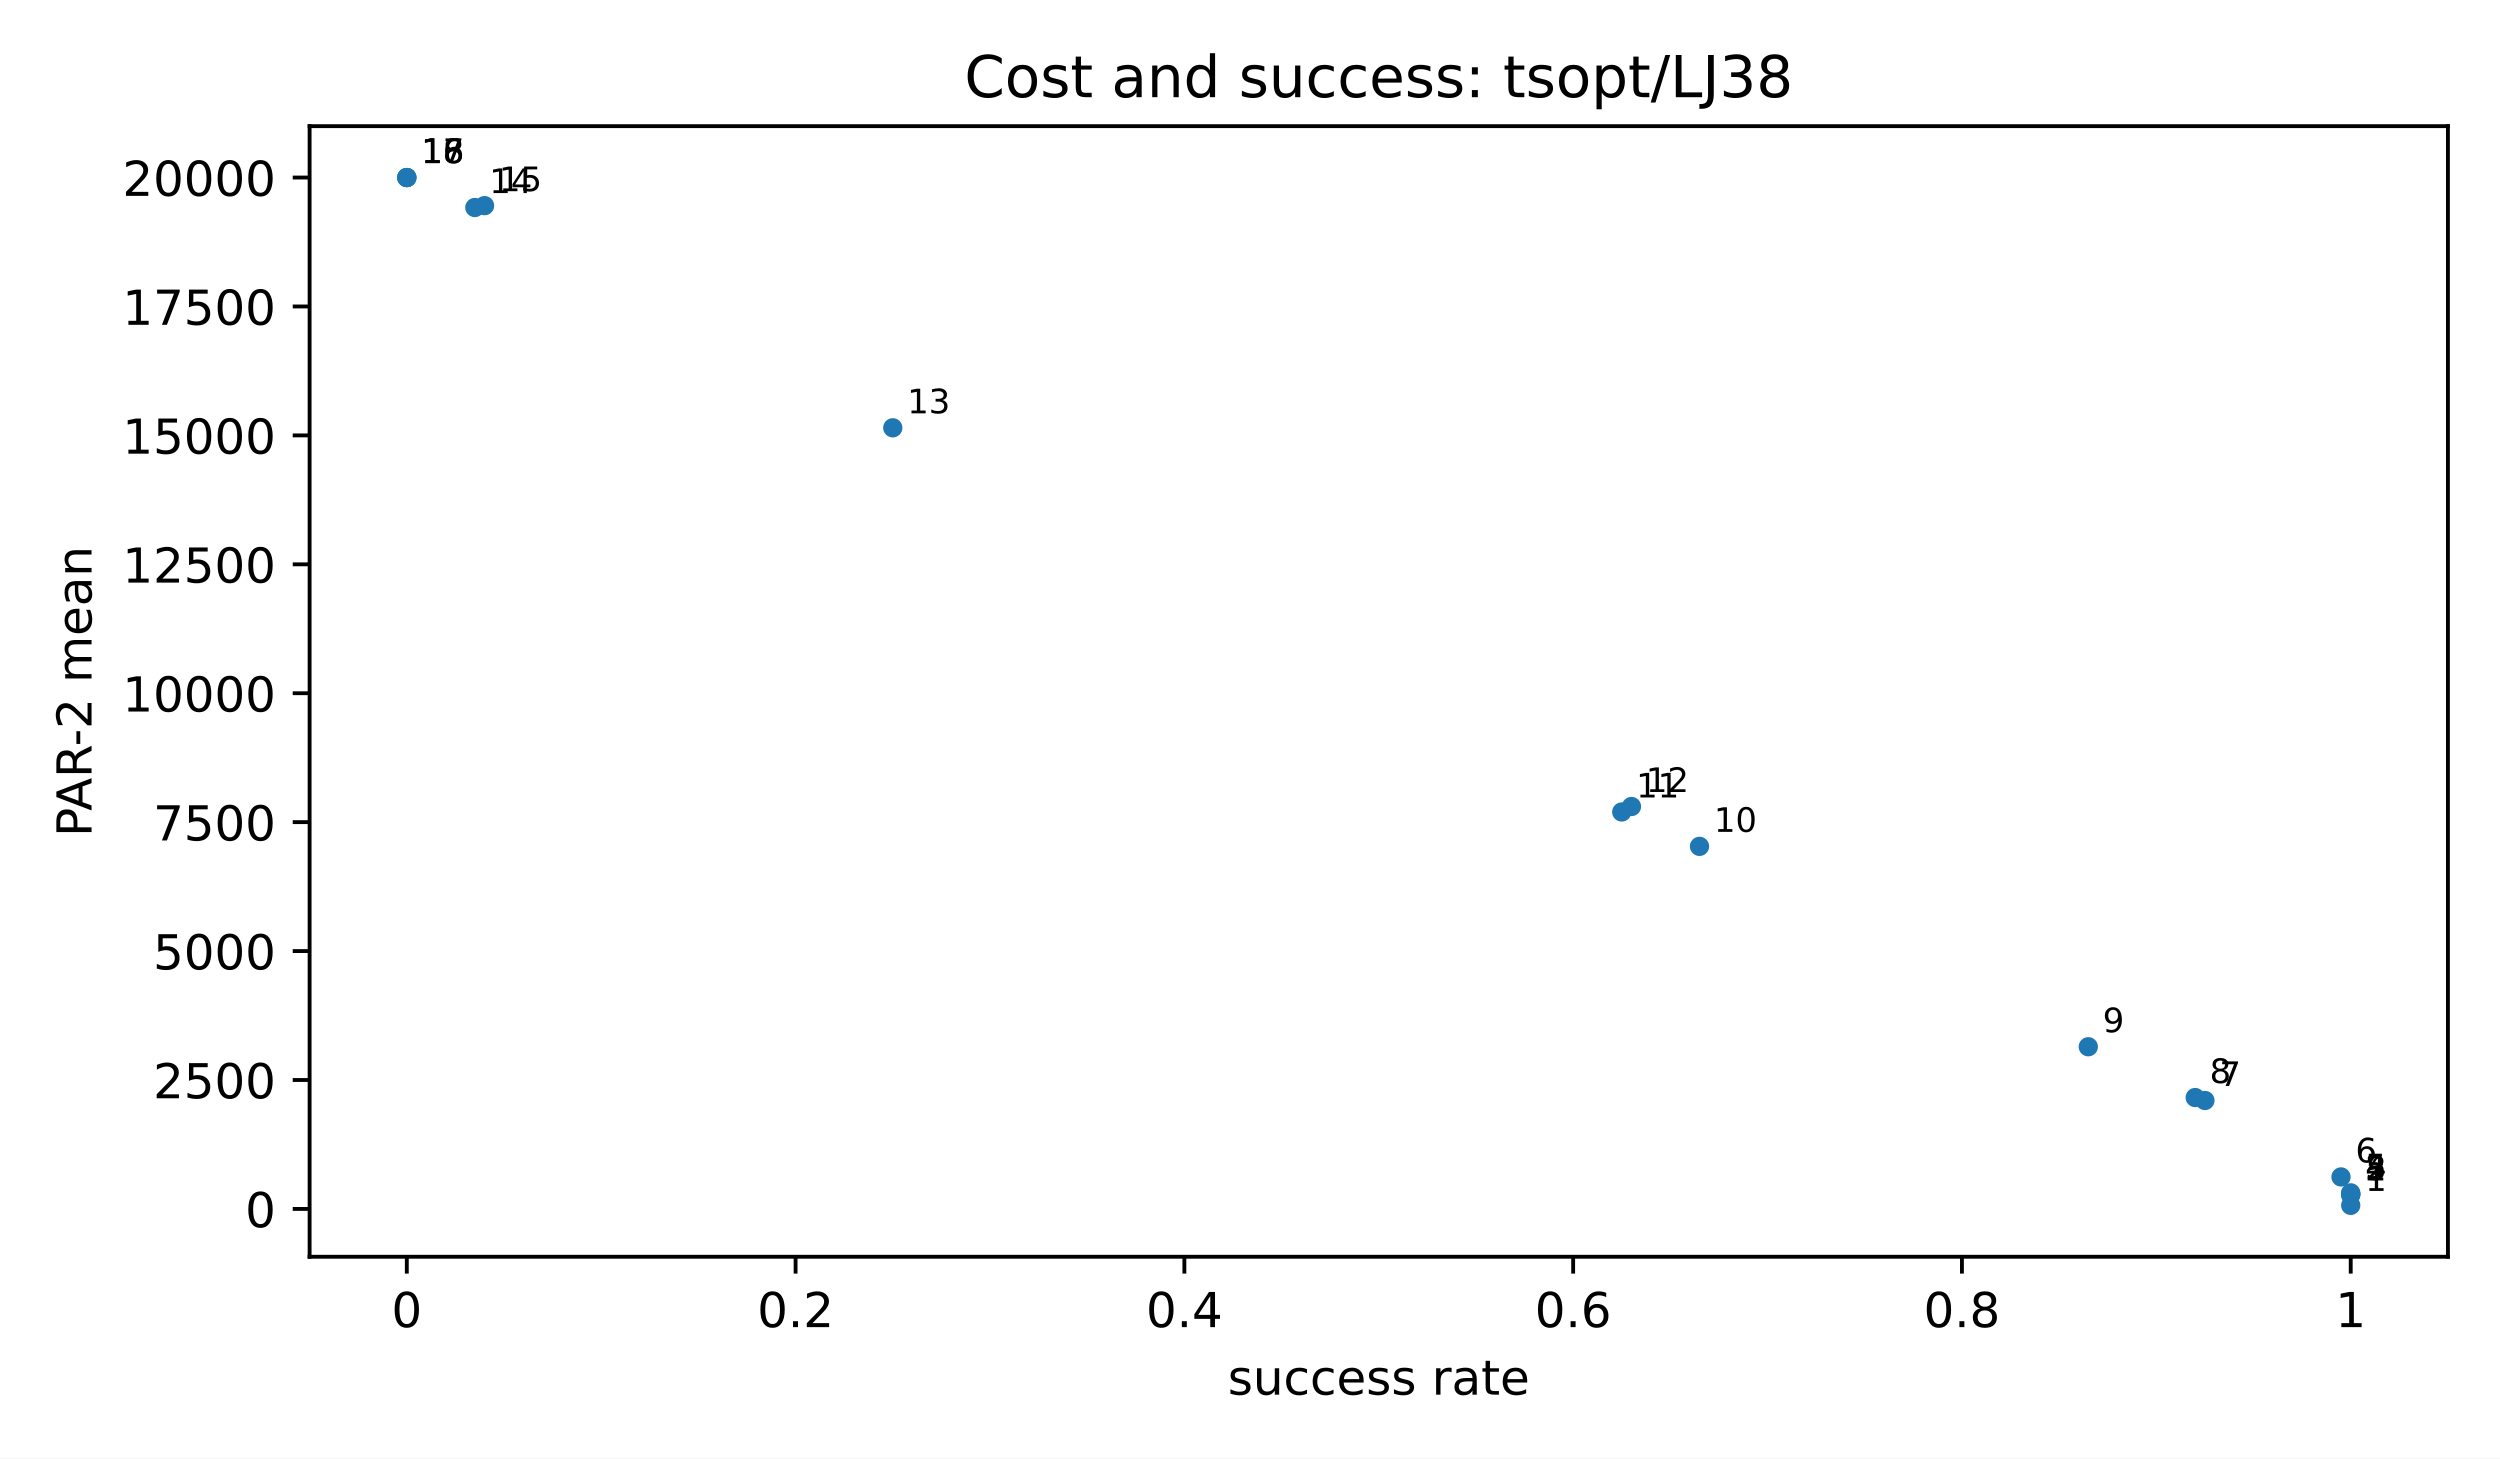
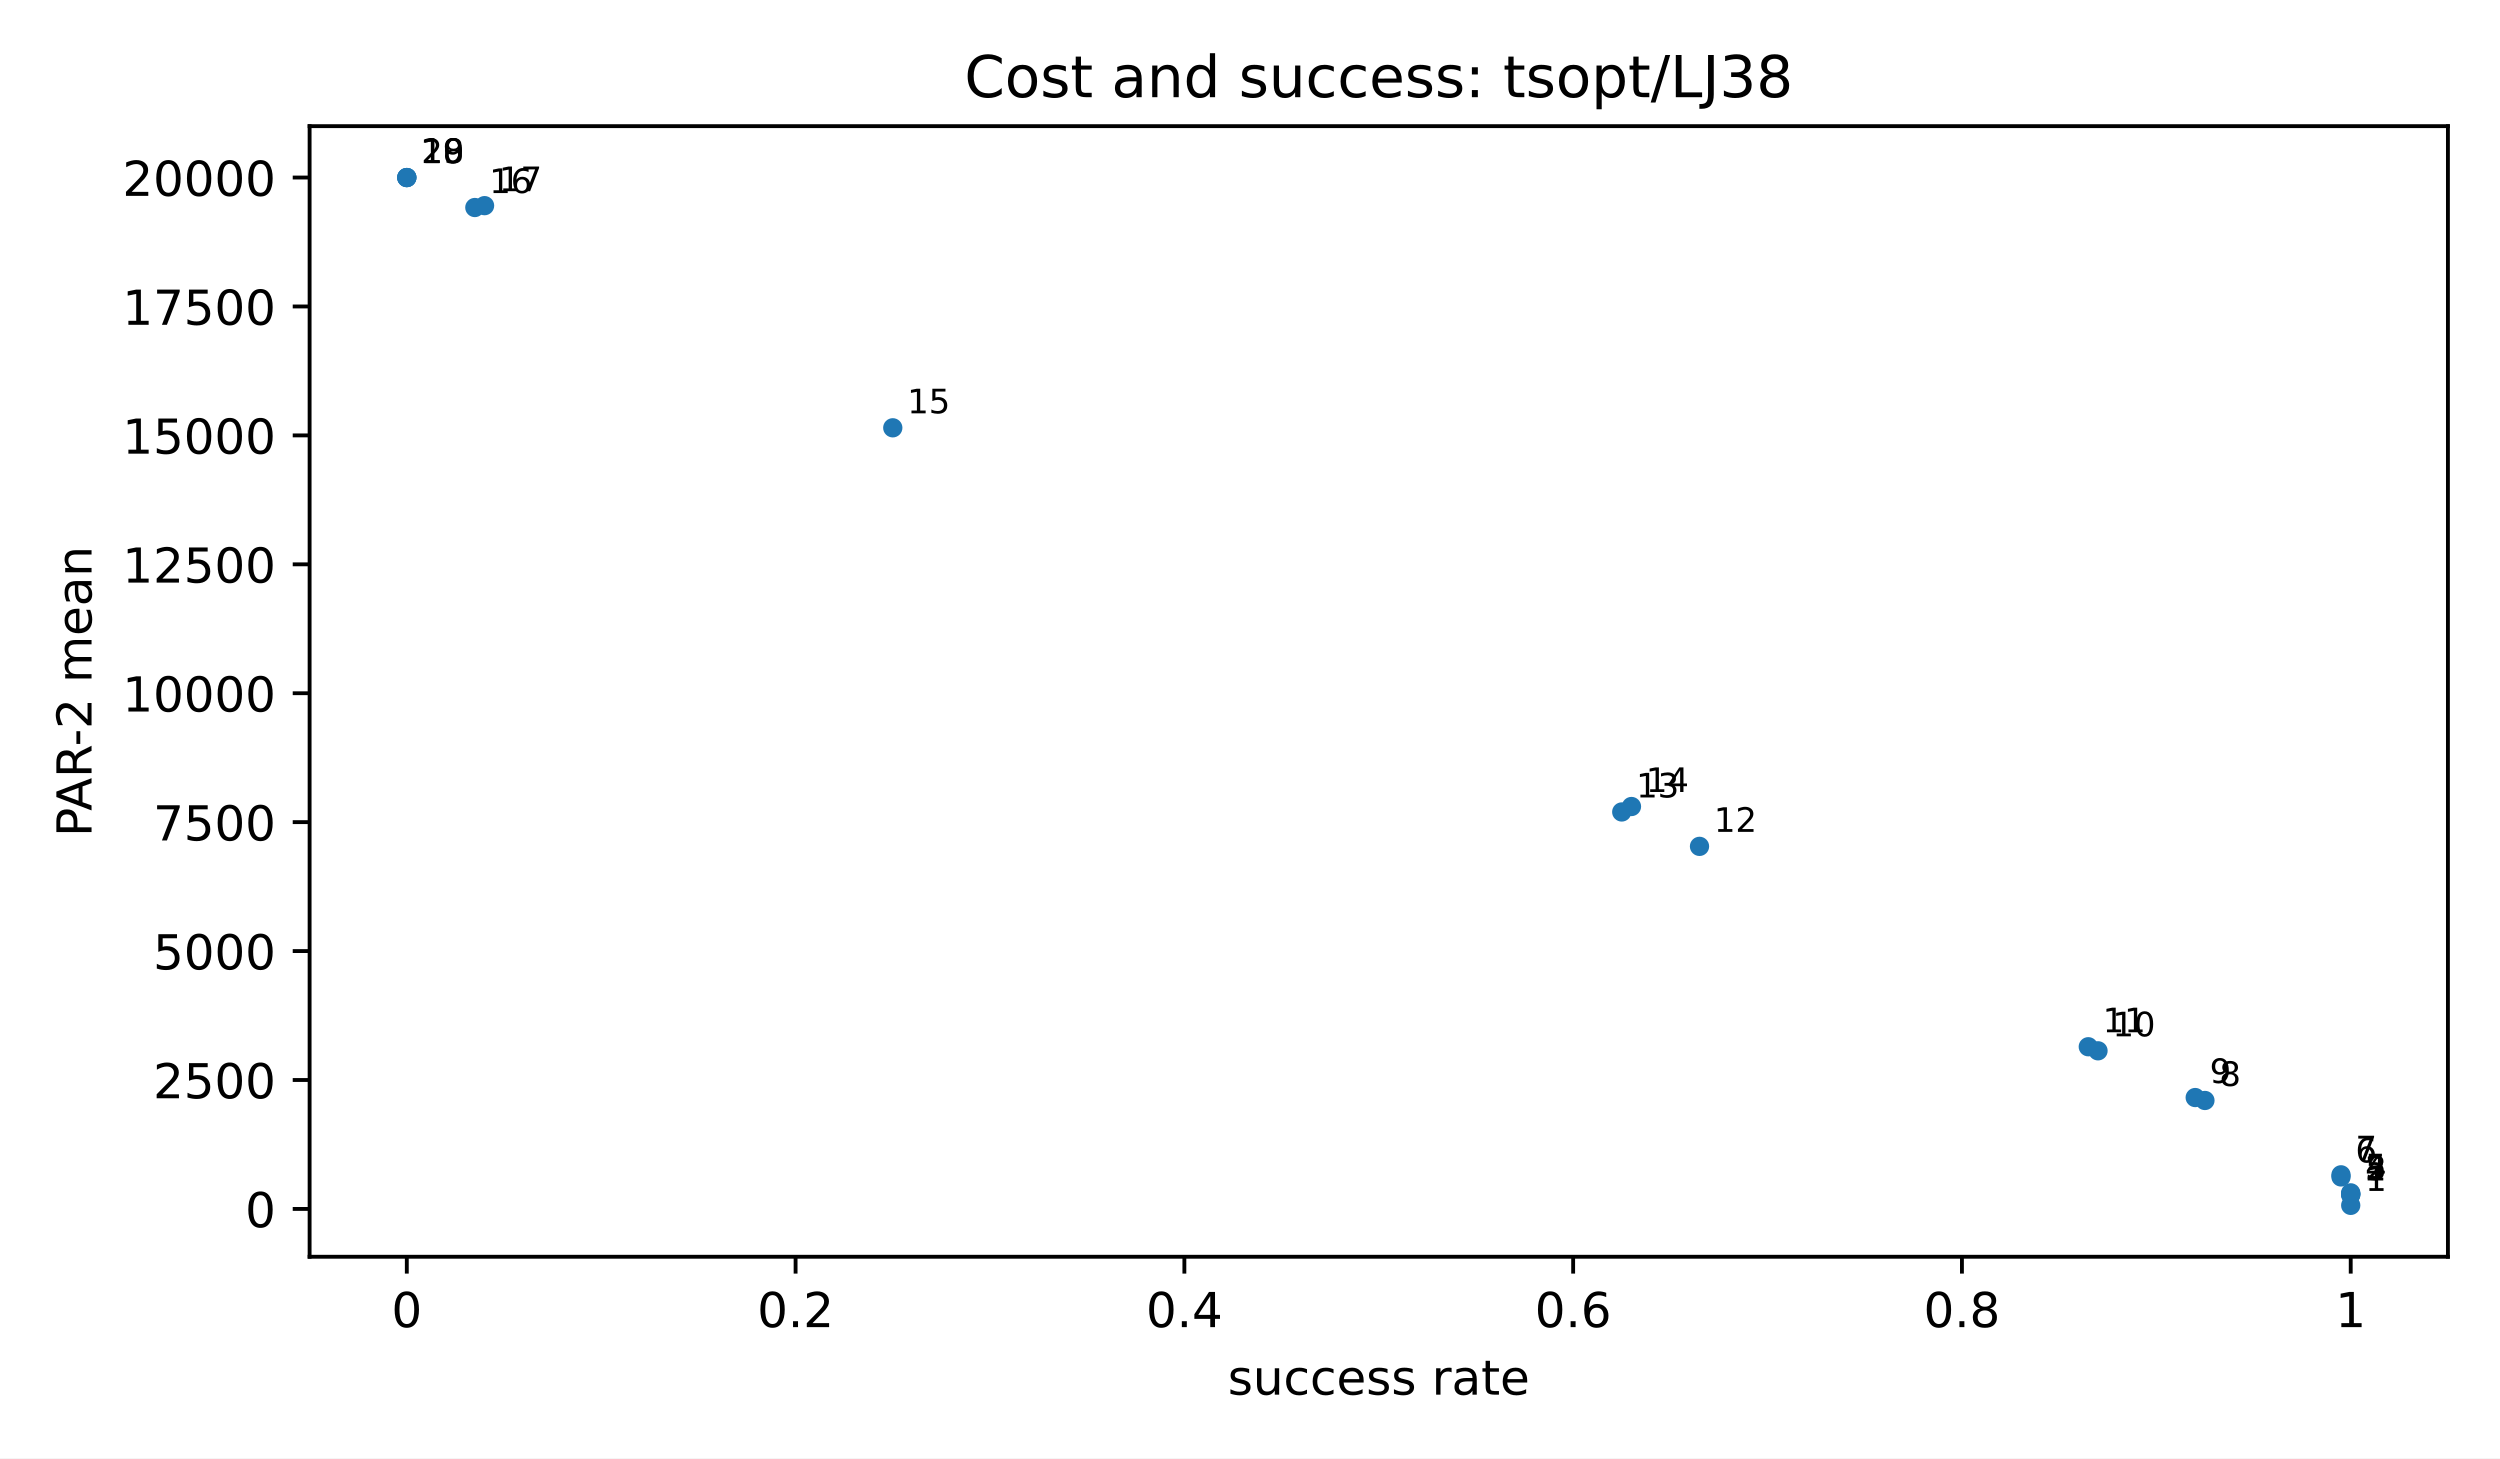
<svg xmlns="http://www.w3.org/2000/svg" xmlns:xlink="http://www.w3.org/1999/xlink" width="518.4pt" height="302.4pt" viewBox="0 0 518.4 302.4" version="1.1">
  <defs>
    <style type="text/css">*{stroke-linejoin: round; stroke-linecap: butt}</style>
  </defs>
  <g id="figure_1">
    <g id="patch_1">
      <path d="M 0 302.4  L 518.4 302.4  L 518.4 0  L 0 0  z " style="fill: #ffffff" />
    </g>
    <g id="axes_1">
      <g id="patch_2">
        <path d="M 64.2 260.6  L 507.6 260.6  L 507.6 26.16  L 64.2 26.16  z " style="fill: #ffffff" />
      </g>
      <g id="PathCollection_1">
        <defs>
          <path id="m2d8934182f" d="M 0 2  C 0.53 2 1.039 1.789 1.414 1.414  C 1.789 1.039 2 0.53 2 0  C 2 -0.53 1.789 -1.039 1.414 -1.414  C 1.039 -1.789 0.53 -2 0 -2  C -0.53 -2 -1.039 -1.789 -1.414 -1.414  C -1.789 -1.039 -2 -0.53 -2 0  C -2 0.53 -1.789 1.039 -1.414 1.414  C -1.039 1.789 -0.53 2 0 2  z " />
        </defs>
        <g clip-path="url(#p3300185fd4)">
          <use xlink:href="#m2d8934182f" x="487.445" y="249.944" style="fill: #1f77b4" />
          <use xlink:href="#m2d8934182f" x="487.445" y="247.782" style="fill: #1f77b4" />
          <use xlink:href="#m2d8934182f" x="487.445" y="247.681" style="fill: #1f77b4" />
          <use xlink:href="#m2d8934182f" x="487.445" y="247.548" style="fill: #1f77b4" />
          <use xlink:href="#m2d8934182f" x="487.445" y="247.351" style="fill: #1f77b4" />
          <use xlink:href="#m2d8934182f" x="485.43" y="244.05" style="fill: #1f77b4" />
+           <use xlink:href="#m2d8934182f" x="485.43" y="243.612" style="fill: #1f77b4" />
          <use xlink:href="#m2d8934182f" x="457.214" y="228.194" style="fill: #1f77b4" />
          <use xlink:href="#m2d8934182f" x="455.198" y="227.587" style="fill: #1f77b4" />
+           <use xlink:href="#m2d8934182f" x="435.044" y="217.896" style="fill: #1f77b4" />
          <use xlink:href="#m2d8934182f" x="433.028" y="217.054" style="fill: #1f77b4" />
          <use xlink:href="#m2d8934182f" x="352.41" y="175.502" style="fill: #1f77b4" />
          <use xlink:href="#m2d8934182f" x="336.286" y="168.369" style="fill: #1f77b4" />
          <use xlink:href="#m2d8934182f" x="338.302" y="167.238" style="fill: #1f77b4" />
          <use xlink:href="#m2d8934182f" x="185.127" y="88.71" style="fill: #1f77b4" />
          <use xlink:href="#m2d8934182f" x="98.463" y="43.031" style="fill: #1f77b4" />
          <use xlink:href="#m2d8934182f" x="100.478" y="42.644" style="fill: #1f77b4" />
          <use xlink:href="#m2d8934182f" x="84.355" y="36.816" style="fill: #1f77b4" />
          <use xlink:href="#m2d8934182f" x="84.355" y="36.816" style="fill: #1f77b4" />
          <use xlink:href="#m2d8934182f" x="84.355" y="36.816" style="fill: #1f77b4" />
        </g>
      </g>
      <g id="matplotlib.axis_1">
        <g id="xtick_1">
          <g id="line2d_1">
            <defs>
              <path id="m8ea4d47d77" d="M 0 0  L 0 3.5  " style="stroke: #000000; stroke-width: 0.8" />
            </defs>
            <g>
              <use xlink:href="#m8ea4d47d77" x="84.355" y="260.6" style="stroke: #000000; stroke-width: 0.8" />
            </g>
          </g>
          <g id="text_1">
            <text style="font-size: 10px; font-family: 'DejaVu Sans', 'Bitstream Vera Sans', 'Computer Modern Sans Serif', 'Lucida Grande', 'Verdana', 'Geneva', 'Lucid', 'Arial', 'Helvetica', 'Avant Garde', sans-serif; text-anchor: middle" x="84.355" y="275.198" transform="rotate(-0 84.35455 275.1977)">0</text>
          </g>
        </g>
        <g id="xtick_2">
          <g id="line2d_2">
            <g>
              <use xlink:href="#m8ea4d47d77" x="164.973" y="260.6" style="stroke: #000000; stroke-width: 0.8" />
            </g>
          </g>
          <g id="text_2">
            <text style="font-size: 10px; font-family: 'DejaVu Sans', 'Bitstream Vera Sans', 'Computer Modern Sans Serif', 'Lucida Grande', 'Verdana', 'Geneva', 'Lucid', 'Arial', 'Helvetica', 'Avant Garde', sans-serif; text-anchor: middle" x="164.973" y="275.198" transform="rotate(-0 164.9727 275.1977)">0.2</text>
          </g>
        </g>
        <g id="xtick_3">
          <g id="line2d_3">
            <g>
              <use xlink:href="#m8ea4d47d77" x="245.591" y="260.6" style="stroke: #000000; stroke-width: 0.8" />
            </g>
          </g>
          <g id="text_3">
            <text style="font-size: 10px; font-family: 'DejaVu Sans', 'Bitstream Vera Sans', 'Computer Modern Sans Serif', 'Lucida Grande', 'Verdana', 'Geneva', 'Lucid', 'Arial', 'Helvetica', 'Avant Garde', sans-serif; text-anchor: middle" x="245.591" y="275.198" transform="rotate(-0 245.5909 275.1977)">0.4</text>
          </g>
        </g>
        <g id="xtick_4">
          <g id="line2d_4">
            <g>
              <use xlink:href="#m8ea4d47d77" x="326.209" y="260.6" style="stroke: #000000; stroke-width: 0.8" />
            </g>
          </g>
          <g id="text_4">
            <text style="font-size: 10px; font-family: 'DejaVu Sans', 'Bitstream Vera Sans', 'Computer Modern Sans Serif', 'Lucida Grande', 'Verdana', 'Geneva', 'Lucid', 'Arial', 'Helvetica', 'Avant Garde', sans-serif; text-anchor: middle" x="326.209" y="275.198" transform="rotate(-0 326.2091 275.1977)">0.6</text>
          </g>
        </g>
        <g id="xtick_5">
          <g id="line2d_5">
            <g>
              <use xlink:href="#m8ea4d47d77" x="406.827" y="260.6" style="stroke: #000000; stroke-width: 0.8" />
            </g>
          </g>
          <g id="text_5">
            <text style="font-size: 10px; font-family: 'DejaVu Sans', 'Bitstream Vera Sans', 'Computer Modern Sans Serif', 'Lucida Grande', 'Verdana', 'Geneva', 'Lucid', 'Arial', 'Helvetica', 'Avant Garde', sans-serif; text-anchor: middle" x="406.827" y="275.198" transform="rotate(-0 406.8273 275.1977)">0.8</text>
          </g>
        </g>
        <g id="xtick_6">
          <g id="line2d_6">
            <g>
              <use xlink:href="#m8ea4d47d77" x="487.445" y="260.6" style="stroke: #000000; stroke-width: 0.8" />
            </g>
          </g>
          <g id="text_6">
            <text style="font-size: 10px; font-family: 'DejaVu Sans', 'Bitstream Vera Sans', 'Computer Modern Sans Serif', 'Lucida Grande', 'Verdana', 'Geneva', 'Lucid', 'Arial', 'Helvetica', 'Avant Garde', sans-serif; text-anchor: middle" x="487.445" y="275.198" transform="rotate(-0 487.4455 275.1977)">1</text>
          </g>
        </g>
        <g id="text_7">
          <text style="font-size: 10px; font-family: 'DejaVu Sans', 'Bitstream Vera Sans', 'Computer Modern Sans Serif', 'Lucida Grande', 'Verdana', 'Geneva', 'Lucid', 'Arial', 'Helvetica', 'Avant Garde', sans-serif; text-anchor: middle" x="285.9" y="289.198" transform="rotate(-0 285.9 289.1977)">success rate</text>
        </g>
      </g>
      <g id="matplotlib.axis_2">
        <g id="ytick_1">
          <g id="line2d_7">
            <defs>
              <path id="md659df78fa" d="M 0 0  L -3.5 0  " style="stroke: #000000; stroke-width: 0.8" />
            </defs>
            <g>
              <use xlink:href="#md659df78fa" x="64.2" y="250.679" style="stroke: #000000; stroke-width: 0.8" />
            </g>
          </g>
          <g id="text_8">
            <text style="font-size: 10px; font-family: 'DejaVu Sans', 'Bitstream Vera Sans', 'Computer Modern Sans Serif', 'Lucida Grande', 'Verdana', 'Geneva', 'Lucid', 'Arial', 'Helvetica', 'Avant Garde', sans-serif; text-anchor: end" x="57.2" y="254.478" transform="rotate(-0 57.2 254.4775)">0</text>
          </g>
        </g>
        <g id="ytick_2">
          <g id="line2d_8">
            <g>
              <use xlink:href="#md659df78fa" x="64.2" y="223.946" style="stroke: #000000; stroke-width: 0.8" />
            </g>
          </g>
          <g id="text_9">
            <text style="font-size: 10px; font-family: 'DejaVu Sans', 'Bitstream Vera Sans', 'Computer Modern Sans Serif', 'Lucida Grande', 'Verdana', 'Geneva', 'Lucid', 'Arial', 'Helvetica', 'Avant Garde', sans-serif; text-anchor: end" x="57.2" y="227.745" transform="rotate(-0 57.2 227.7447)">2500</text>
          </g>
        </g>
        <g id="ytick_3">
          <g id="line2d_9">
            <g>
              <use xlink:href="#md659df78fa" x="64.2" y="197.213" style="stroke: #000000; stroke-width: 0.8" />
            </g>
          </g>
          <g id="text_10">
            <text style="font-size: 10px; font-family: 'DejaVu Sans', 'Bitstream Vera Sans', 'Computer Modern Sans Serif', 'Lucida Grande', 'Verdana', 'Geneva', 'Lucid', 'Arial', 'Helvetica', 'Avant Garde', sans-serif; text-anchor: end" x="57.2" y="201.012" transform="rotate(-0 57.2 201.0119)">5000</text>
          </g>
        </g>
        <g id="ytick_4">
          <g id="line2d_10">
            <g>
              <use xlink:href="#md659df78fa" x="64.2" y="170.48" style="stroke: #000000; stroke-width: 0.8" />
            </g>
          </g>
          <g id="text_11">
            <text style="font-size: 10px; font-family: 'DejaVu Sans', 'Bitstream Vera Sans', 'Computer Modern Sans Serif', 'Lucida Grande', 'Verdana', 'Geneva', 'Lucid', 'Arial', 'Helvetica', 'Avant Garde', sans-serif; text-anchor: end" x="57.2" y="174.279" transform="rotate(-0 57.2 174.2791)">7500</text>
          </g>
        </g>
        <g id="ytick_5">
          <g id="line2d_11">
            <g>
              <use xlink:href="#md659df78fa" x="64.2" y="143.748" style="stroke: #000000; stroke-width: 0.8" />
            </g>
          </g>
          <g id="text_12">
            <text style="font-size: 10px; font-family: 'DejaVu Sans', 'Bitstream Vera Sans', 'Computer Modern Sans Serif', 'Lucida Grande', 'Verdana', 'Geneva', 'Lucid', 'Arial', 'Helvetica', 'Avant Garde', sans-serif; text-anchor: end" x="57.2" y="147.546" transform="rotate(-0 57.2 147.5464)">10000</text>
          </g>
        </g>
        <g id="ytick_6">
          <g id="line2d_12">
            <g>
              <use xlink:href="#md659df78fa" x="64.2" y="117.015" style="stroke: #000000; stroke-width: 0.8" />
            </g>
          </g>
          <g id="text_13">
            <text style="font-size: 10px; font-family: 'DejaVu Sans', 'Bitstream Vera Sans', 'Computer Modern Sans Serif', 'Lucida Grande', 'Verdana', 'Geneva', 'Lucid', 'Arial', 'Helvetica', 'Avant Garde', sans-serif; text-anchor: end" x="57.2" y="120.814" transform="rotate(-0 57.2 120.8136)">12500</text>
          </g>
        </g>
        <g id="ytick_7">
          <g id="line2d_13">
            <g>
              <use xlink:href="#md659df78fa" x="64.2" y="90.282" style="stroke: #000000; stroke-width: 0.8" />
            </g>
          </g>
          <g id="text_14">
            <text style="font-size: 10px; font-family: 'DejaVu Sans', 'Bitstream Vera Sans', 'Computer Modern Sans Serif', 'Lucida Grande', 'Verdana', 'Geneva', 'Lucid', 'Arial', 'Helvetica', 'Avant Garde', sans-serif; text-anchor: end" x="57.2" y="94.081" transform="rotate(-0 57.2 94.08077)">15000</text>
          </g>
        </g>
        <g id="ytick_8">
          <g id="line2d_14">
            <g>
              <use xlink:href="#md659df78fa" x="64.2" y="63.549" style="stroke: #000000; stroke-width: 0.8" />
            </g>
          </g>
          <g id="text_15">
            <text style="font-size: 10px; font-family: 'DejaVu Sans', 'Bitstream Vera Sans', 'Computer Modern Sans Serif', 'Lucida Grande', 'Verdana', 'Geneva', 'Lucid', 'Arial', 'Helvetica', 'Avant Garde', sans-serif; text-anchor: end" x="57.2" y="67.348" transform="rotate(-0 57.2 67.34798)">17500</text>
          </g>
        </g>
        <g id="ytick_9">
          <g id="line2d_15">
            <g>
              <use xlink:href="#md659df78fa" x="64.2" y="36.816" style="stroke: #000000; stroke-width: 0.8" />
            </g>
          </g>
          <g id="text_16">
            <text style="font-size: 10px; font-family: 'DejaVu Sans', 'Bitstream Vera Sans', 'Computer Modern Sans Serif', 'Lucida Grande', 'Verdana', 'Geneva', 'Lucid', 'Arial', 'Helvetica', 'Avant Garde', sans-serif; text-anchor: end" x="57.2" y="40.615" transform="rotate(-0 57.2 40.61519)">20000</text>
          </g>
        </g>
        <g id="text_17">
          <text style="font-size: 10px; font-family: 'DejaVu Sans', 'Bitstream Vera Sans', 'Computer Modern Sans Serif', 'Lucida Grande', 'Verdana', 'Geneva', 'Lucid', 'Arial', 'Helvetica', 'Avant Garde', sans-serif; text-anchor: middle" x="18.985" y="143.38" transform="rotate(-90 18.98516 143.38)">PAR-2 mean</text>
        </g>
      </g>
      <g id="patch_3">
        <path d="M 64.2 260.6  L 64.2 26.16  " style="fill: none; stroke: #000000; stroke-width: 0.8; stroke-linejoin: miter; stroke-linecap: square" />
      </g>
      <g id="patch_4">
        <path d="M 507.6 260.6  L 507.6 26.16  " style="fill: none; stroke: #000000; stroke-width: 0.8; stroke-linejoin: miter; stroke-linecap: square" />
      </g>
      <g id="patch_5">
        <path d="M 64.2 260.6  L 507.6 260.6  " style="fill: none; stroke: #000000; stroke-width: 0.8; stroke-linejoin: miter; stroke-linecap: square" />
      </g>
      <g id="patch_6">
        <path d="M 64.2 26.16  L 507.6 26.16  " style="fill: none; stroke: #000000; stroke-width: 0.8; stroke-linejoin: miter; stroke-linecap: square" />
      </g>
      <g id="text_18">
        <text style="font-size: 7px; font-family: 'DejaVu Sans', 'Bitstream Vera Sans', 'Computer Modern Sans Serif', 'Lucida Grande', 'Verdana', 'Geneva', 'Lucid', 'Arial', 'Helvetica', 'Avant Garde', sans-serif; text-anchor: start" x="490.445" y="246.944" transform="rotate(-0 490.4455 246.9436)">1</text>
      </g>
      <g id="text_19">
        <text style="font-size: 7px; font-family: 'DejaVu Sans', 'Bitstream Vera Sans', 'Computer Modern Sans Serif', 'Lucida Grande', 'Verdana', 'Geneva', 'Lucid', 'Arial', 'Helvetica', 'Avant Garde', sans-serif; text-anchor: start" x="490.445" y="244.782" transform="rotate(-0 490.4455 244.7825)">2</text>
      </g>
      <g id="text_20">
        <text style="font-size: 7px; font-family: 'DejaVu Sans', 'Bitstream Vera Sans', 'Computer Modern Sans Serif', 'Lucida Grande', 'Verdana', 'Geneva', 'Lucid', 'Arial', 'Helvetica', 'Avant Garde', sans-serif; text-anchor: start" x="490.445" y="244.681" transform="rotate(-0 490.4455 244.6811)">3</text>
      </g>
      <g id="text_21">
        <text style="font-size: 7px; font-family: 'DejaVu Sans', 'Bitstream Vera Sans', 'Computer Modern Sans Serif', 'Lucida Grande', 'Verdana', 'Geneva', 'Lucid', 'Arial', 'Helvetica', 'Avant Garde', sans-serif; text-anchor: start" x="490.445" y="244.548" transform="rotate(-0 490.4455 244.548)">4</text>
      </g>
      <g id="text_22">
        <text style="font-size: 7px; font-family: 'DejaVu Sans', 'Bitstream Vera Sans', 'Computer Modern Sans Serif', 'Lucida Grande', 'Verdana', 'Geneva', 'Lucid', 'Arial', 'Helvetica', 'Avant Garde', sans-serif; text-anchor: start" x="490.445" y="244.351" transform="rotate(-0 490.4455 244.3511)">5</text>
      </g>
      <g id="text_23">
        <text style="font-size: 7px; font-family: 'DejaVu Sans', 'Bitstream Vera Sans', 'Computer Modern Sans Serif', 'Lucida Grande', 'Verdana', 'Geneva', 'Lucid', 'Arial', 'Helvetica', 'Avant Garde', sans-serif; text-anchor: start" x="488.43" y="241.05" transform="rotate(-0 488.43 241.0501)">6</text>
      </g>
      <g id="text_24">
-         <text style="font-size: 7px; font-family: 'DejaVu Sans', 'Bitstream Vera Sans', 'Computer Modern Sans Serif', 'Lucida Grande', 'Verdana', 'Geneva', 'Lucid', 'Arial', 'Helvetica', 'Avant Garde', sans-serif; text-anchor: start" x="460.214" y="225.194" transform="rotate(-0 460.2136 225.1941)">7</text>
+         <text style="font-size: 7px; font-family: 'DejaVu Sans', 'Bitstream Vera Sans', 'Computer Modern Sans Serif', 'Lucida Grande', 'Verdana', 'Geneva', 'Lucid', 'Arial', 'Helvetica', 'Avant Garde', sans-serif; text-anchor: start" x="488.43" y="240.612" transform="rotate(-0 488.43 240.6122)">7</text>
      </g>
      <g id="text_25">
-         <text style="font-size: 7px; font-family: 'DejaVu Sans', 'Bitstream Vera Sans', 'Computer Modern Sans Serif', 'Lucida Grande', 'Verdana', 'Geneva', 'Lucid', 'Arial', 'Helvetica', 'Avant Garde', sans-serif; text-anchor: start" x="458.198" y="224.587" transform="rotate(-0 458.1982 224.5866)">8</text>
+         <text style="font-size: 7px; font-family: 'DejaVu Sans', 'Bitstream Vera Sans', 'Computer Modern Sans Serif', 'Lucida Grande', 'Verdana', 'Geneva', 'Lucid', 'Arial', 'Helvetica', 'Avant Garde', sans-serif; text-anchor: start" x="460.214" y="225.194" transform="rotate(-0 460.2136 225.1941)">8</text>
      </g>
      <g id="text_26">
-         <text style="font-size: 7px; font-family: 'DejaVu Sans', 'Bitstream Vera Sans', 'Computer Modern Sans Serif', 'Lucida Grande', 'Verdana', 'Geneva', 'Lucid', 'Arial', 'Helvetica', 'Avant Garde', sans-serif; text-anchor: start" x="436.028" y="214.054" transform="rotate(-0 436.0282 214.0536)">9</text>
+         <text style="font-size: 7px; font-family: 'DejaVu Sans', 'Bitstream Vera Sans', 'Computer Modern Sans Serif', 'Lucida Grande', 'Verdana', 'Geneva', 'Lucid', 'Arial', 'Helvetica', 'Avant Garde', sans-serif; text-anchor: start" x="458.198" y="224.587" transform="rotate(-0 458.1982 224.5866)">9</text>
      </g>
      <g id="text_27">
-         <text style="font-size: 7px; font-family: 'DejaVu Sans', 'Bitstream Vera Sans', 'Computer Modern Sans Serif', 'Lucida Grande', 'Verdana', 'Geneva', 'Lucid', 'Arial', 'Helvetica', 'Avant Garde', sans-serif; text-anchor: start" x="355.41" y="172.502" transform="rotate(-0 355.41 172.5022)">10</text>
+         <text style="font-size: 7px; font-family: 'DejaVu Sans', 'Bitstream Vera Sans', 'Computer Modern Sans Serif', 'Lucida Grande', 'Verdana', 'Geneva', 'Lucid', 'Arial', 'Helvetica', 'Avant Garde', sans-serif; text-anchor: start" x="438.044" y="214.896" transform="rotate(-0 438.0436 214.896)">10</text>
      </g>
      <g id="text_28">
-         <text style="font-size: 7px; font-family: 'DejaVu Sans', 'Bitstream Vera Sans', 'Computer Modern Sans Serif', 'Lucida Grande', 'Verdana', 'Geneva', 'Lucid', 'Arial', 'Helvetica', 'Avant Garde', sans-serif; text-anchor: start" x="339.286" y="165.369" transform="rotate(-0 339.2864 165.3693)">11</text>
+         <text style="font-size: 7px; font-family: 'DejaVu Sans', 'Bitstream Vera Sans', 'Computer Modern Sans Serif', 'Lucida Grande', 'Verdana', 'Geneva', 'Lucid', 'Arial', 'Helvetica', 'Avant Garde', sans-serif; text-anchor: start" x="436.028" y="214.054" transform="rotate(-0 436.0282 214.0536)">11</text>
      </g>
      <g id="text_29">
-         <text style="font-size: 7px; font-family: 'DejaVu Sans', 'Bitstream Vera Sans', 'Computer Modern Sans Serif', 'Lucida Grande', 'Verdana', 'Geneva', 'Lucid', 'Arial', 'Helvetica', 'Avant Garde', sans-serif; text-anchor: start" x="341.302" y="164.238" transform="rotate(-0 341.3018 164.2383)">12</text>
+         <text style="font-size: 7px; font-family: 'DejaVu Sans', 'Bitstream Vera Sans', 'Computer Modern Sans Serif', 'Lucida Grande', 'Verdana', 'Geneva', 'Lucid', 'Arial', 'Helvetica', 'Avant Garde', sans-serif; text-anchor: start" x="355.41" y="172.502" transform="rotate(-0 355.41 172.5022)">12</text>
      </g>
      <g id="text_30">
-         <text style="font-size: 7px; font-family: 'DejaVu Sans', 'Bitstream Vera Sans', 'Computer Modern Sans Serif', 'Lucida Grande', 'Verdana', 'Geneva', 'Lucid', 'Arial', 'Helvetica', 'Avant Garde', sans-serif; text-anchor: start" x="188.127" y="85.71" transform="rotate(-0 188.1273 85.71011)">13</text>
+         <text style="font-size: 7px; font-family: 'DejaVu Sans', 'Bitstream Vera Sans', 'Computer Modern Sans Serif', 'Lucida Grande', 'Verdana', 'Geneva', 'Lucid', 'Arial', 'Helvetica', 'Avant Garde', sans-serif; text-anchor: start" x="339.286" y="165.369" transform="rotate(-0 339.2864 165.3693)">13</text>
      </g>
      <g id="text_31">
-         <text style="font-size: 7px; font-family: 'DejaVu Sans', 'Bitstream Vera Sans', 'Computer Modern Sans Serif', 'Lucida Grande', 'Verdana', 'Geneva', 'Lucid', 'Arial', 'Helvetica', 'Avant Garde', sans-serif; text-anchor: start" x="101.463" y="40.031" transform="rotate(-0 101.4627 40.03099)">14</text>
+         <text style="font-size: 7px; font-family: 'DejaVu Sans', 'Bitstream Vera Sans', 'Computer Modern Sans Serif', 'Lucida Grande', 'Verdana', 'Geneva', 'Lucid', 'Arial', 'Helvetica', 'Avant Garde', sans-serif; text-anchor: start" x="341.302" y="164.238" transform="rotate(-0 341.3018 164.2383)">14</text>
      </g>
      <g id="text_32">
-         <text style="font-size: 7px; font-family: 'DejaVu Sans', 'Bitstream Vera Sans', 'Computer Modern Sans Serif', 'Lucida Grande', 'Verdana', 'Geneva', 'Lucid', 'Arial', 'Helvetica', 'Avant Garde', sans-serif; text-anchor: start" x="103.478" y="39.644" transform="rotate(-0 103.4782 39.64433)">15</text>
+         <text style="font-size: 7px; font-family: 'DejaVu Sans', 'Bitstream Vera Sans', 'Computer Modern Sans Serif', 'Lucida Grande', 'Verdana', 'Geneva', 'Lucid', 'Arial', 'Helvetica', 'Avant Garde', sans-serif; text-anchor: start" x="188.127" y="85.71" transform="rotate(-0 188.1273 85.71011)">15</text>
      </g>
      <g id="text_33">
-         <text style="font-size: 7px; font-family: 'DejaVu Sans', 'Bitstream Vera Sans', 'Computer Modern Sans Serif', 'Lucida Grande', 'Verdana', 'Geneva', 'Lucid', 'Arial', 'Helvetica', 'Avant Garde', sans-serif; text-anchor: start" x="87.355" y="33.816" transform="rotate(-0 87.35455 33.81636)">16</text>
+         <text style="font-size: 7px; font-family: 'DejaVu Sans', 'Bitstream Vera Sans', 'Computer Modern Sans Serif', 'Lucida Grande', 'Verdana', 'Geneva', 'Lucid', 'Arial', 'Helvetica', 'Avant Garde', sans-serif; text-anchor: start" x="101.463" y="40.031" transform="rotate(-0 101.4627 40.03099)">16</text>
      </g>
      <g id="text_34">
-         <text style="font-size: 7px; font-family: 'DejaVu Sans', 'Bitstream Vera Sans', 'Computer Modern Sans Serif', 'Lucida Grande', 'Verdana', 'Geneva', 'Lucid', 'Arial', 'Helvetica', 'Avant Garde', sans-serif; text-anchor: start" x="87.355" y="33.816" transform="rotate(-0 87.35455 33.81636)">17</text>
+         <text style="font-size: 7px; font-family: 'DejaVu Sans', 'Bitstream Vera Sans', 'Computer Modern Sans Serif', 'Lucida Grande', 'Verdana', 'Geneva', 'Lucid', 'Arial', 'Helvetica', 'Avant Garde', sans-serif; text-anchor: start" x="103.478" y="39.644" transform="rotate(-0 103.4782 39.64433)">17</text>
      </g>
      <g id="text_35">
        <text style="font-size: 7px; font-family: 'DejaVu Sans', 'Bitstream Vera Sans', 'Computer Modern Sans Serif', 'Lucida Grande', 'Verdana', 'Geneva', 'Lucid', 'Arial', 'Helvetica', 'Avant Garde', sans-serif; text-anchor: start" x="87.355" y="33.816" transform="rotate(-0 87.35455 33.81636)">18</text>
      </g>
      <g id="text_36">
+         <text style="font-size: 7px; font-family: 'DejaVu Sans', 'Bitstream Vera Sans', 'Computer Modern Sans Serif', 'Lucida Grande', 'Verdana', 'Geneva', 'Lucid', 'Arial', 'Helvetica', 'Avant Garde', sans-serif; text-anchor: start" x="87.355" y="33.816" transform="rotate(-0 87.35455 33.81636)">19</text>
+       </g>
+       <g id="text_37">
+         <text style="font-size: 7px; font-family: 'DejaVu Sans', 'Bitstream Vera Sans', 'Computer Modern Sans Serif', 'Lucida Grande', 'Verdana', 'Geneva', 'Lucid', 'Arial', 'Helvetica', 'Avant Garde', sans-serif; text-anchor: start" x="87.355" y="33.816" transform="rotate(-0 87.35455 33.81636)">20</text>
+       </g>
+       <g id="text_38">
        <text style="font-size: 12px; font-family: 'DejaVu Sans', 'Bitstream Vera Sans', 'Computer Modern Sans Serif', 'Lucida Grande', 'Verdana', 'Geneva', 'Lucid', 'Arial', 'Helvetica', 'Avant Garde', sans-serif; text-anchor: middle" x="285.9" y="20.16" transform="rotate(-0 285.9 20.16)">Cost and success: tsopt/LJ38</text>
      </g>
    </g>
  </g>
  <defs>
    <clipPath id="p3300185fd4">
      <rect x="64.2" y="26.16" width="443.4" height="234.44" />
    </clipPath>
  </defs>
</svg>
